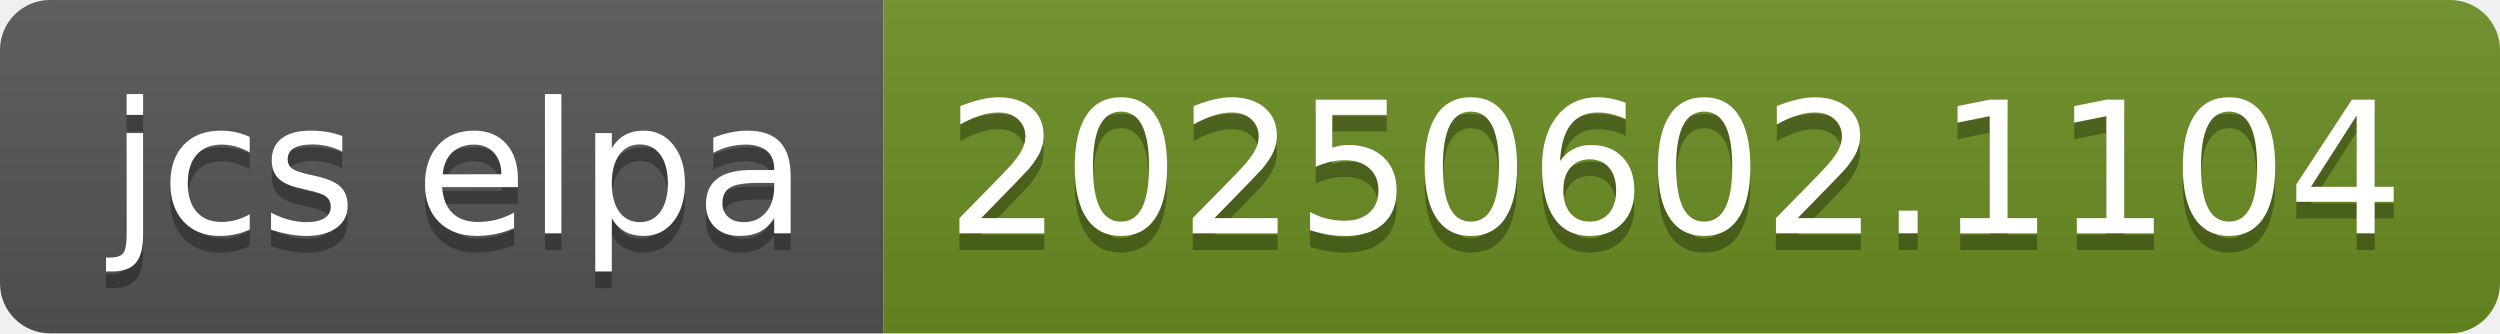
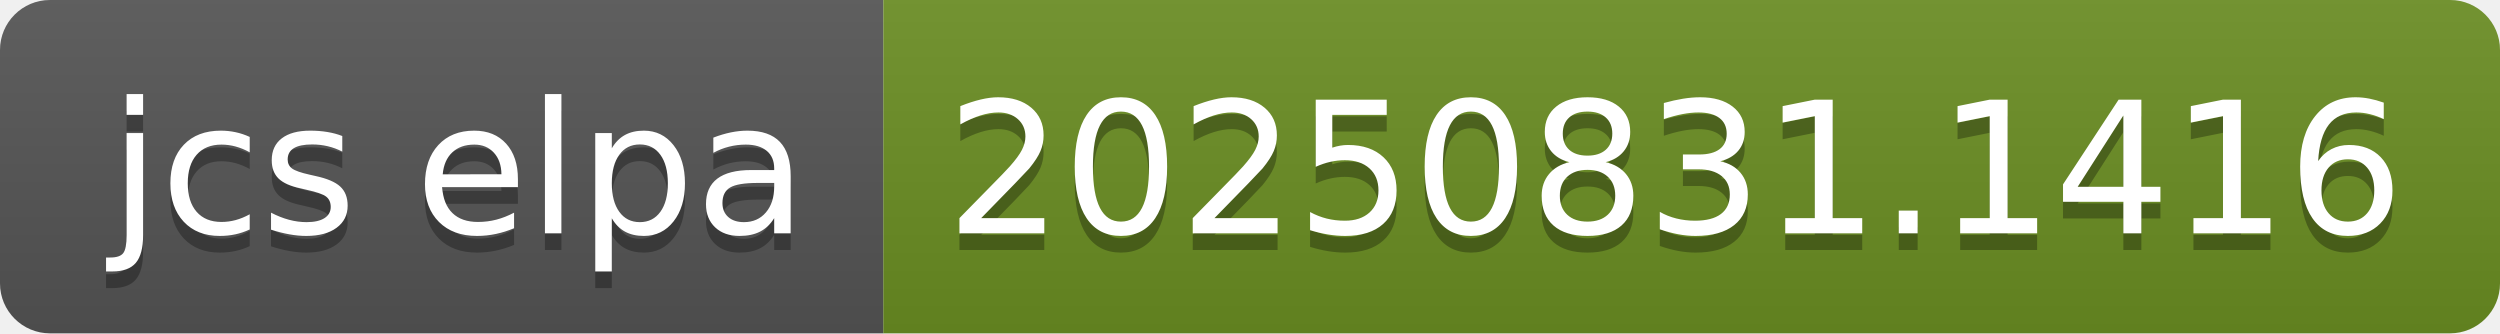
- <svg xmlns="http://www.w3.org/2000/svg" width="150" height="20" role="img" aria-label="jcs elpa: 20250602.1104">
+ <svg xmlns="http://www.w3.org/2000/svg" width="150" height="20" role="img" aria-label="jcs elpa: 20250831.1416">
  <linearGradient id="s" x2="0" y2="100%">
    <stop offset="0" stop-color="#bbb" stop-opacity=".1" />
    <stop offset="1" stop-opacity=".1" />
  </linearGradient>
  <clipPath id="r">
    <rect width="150" height="20" rx="3" fill="#fff" />
  </clipPath>
  <g clip-path="url(#r)">
    <rect width="53" height="20" fill="#555" />
    <rect x="53" width="97" height="20" fill="#6b8e23" />
    <rect width="150" height="20" fill="url(#s)" />
  </g>
  <g fill="#fff" text-anchor="middle" font-family="Verdana,Geneva,DejaVu Sans,sans-serif" text-rendering="geometricPrecision" font-size="110">
    <text aria-hidden="true" x="275" y="150" fill="#010101" fill-opacity=".3" transform="scale(.1)" textLength="430">jcs elpa</text>
    <text x="275" y="140" transform="scale(.1)" fill="#fff" textLength="430">jcs elpa</text>
-     <text aria-hidden="true" x="1005" y="150" fill="#010101" fill-opacity=".3" transform="scale(.1)" textLength="870">20250602.1104</text>
-     <text x="1005" y="140" transform="scale(.1)" fill="#fff" textLength="870">20250602.1104</text>
+     <text aria-hidden="true" x="1005" y="150" fill="#010101" fill-opacity=".3" transform="scale(.1)" textLength="870">20250831.1416</text>
+     <text x="1005" y="140" transform="scale(.1)" fill="#fff" textLength="870">20250831.1416</text>
  </g>
</svg>
